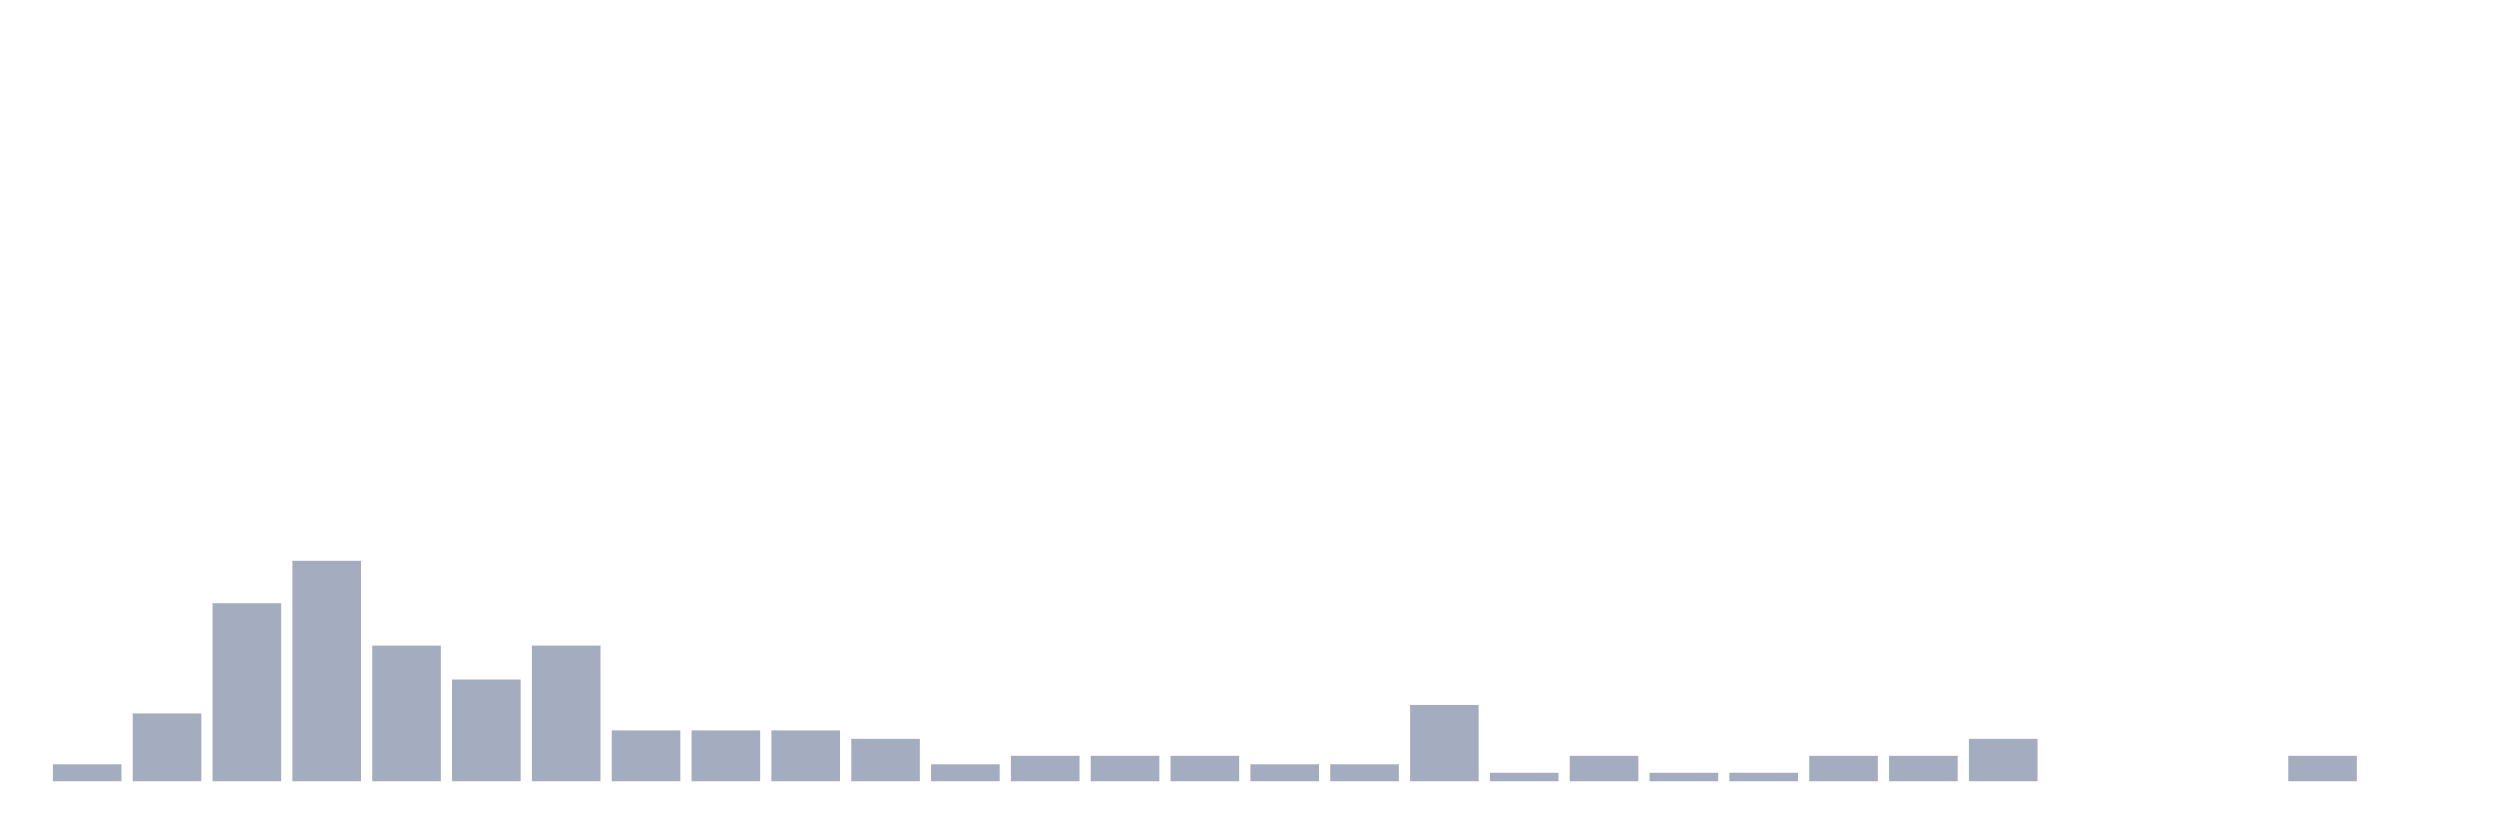
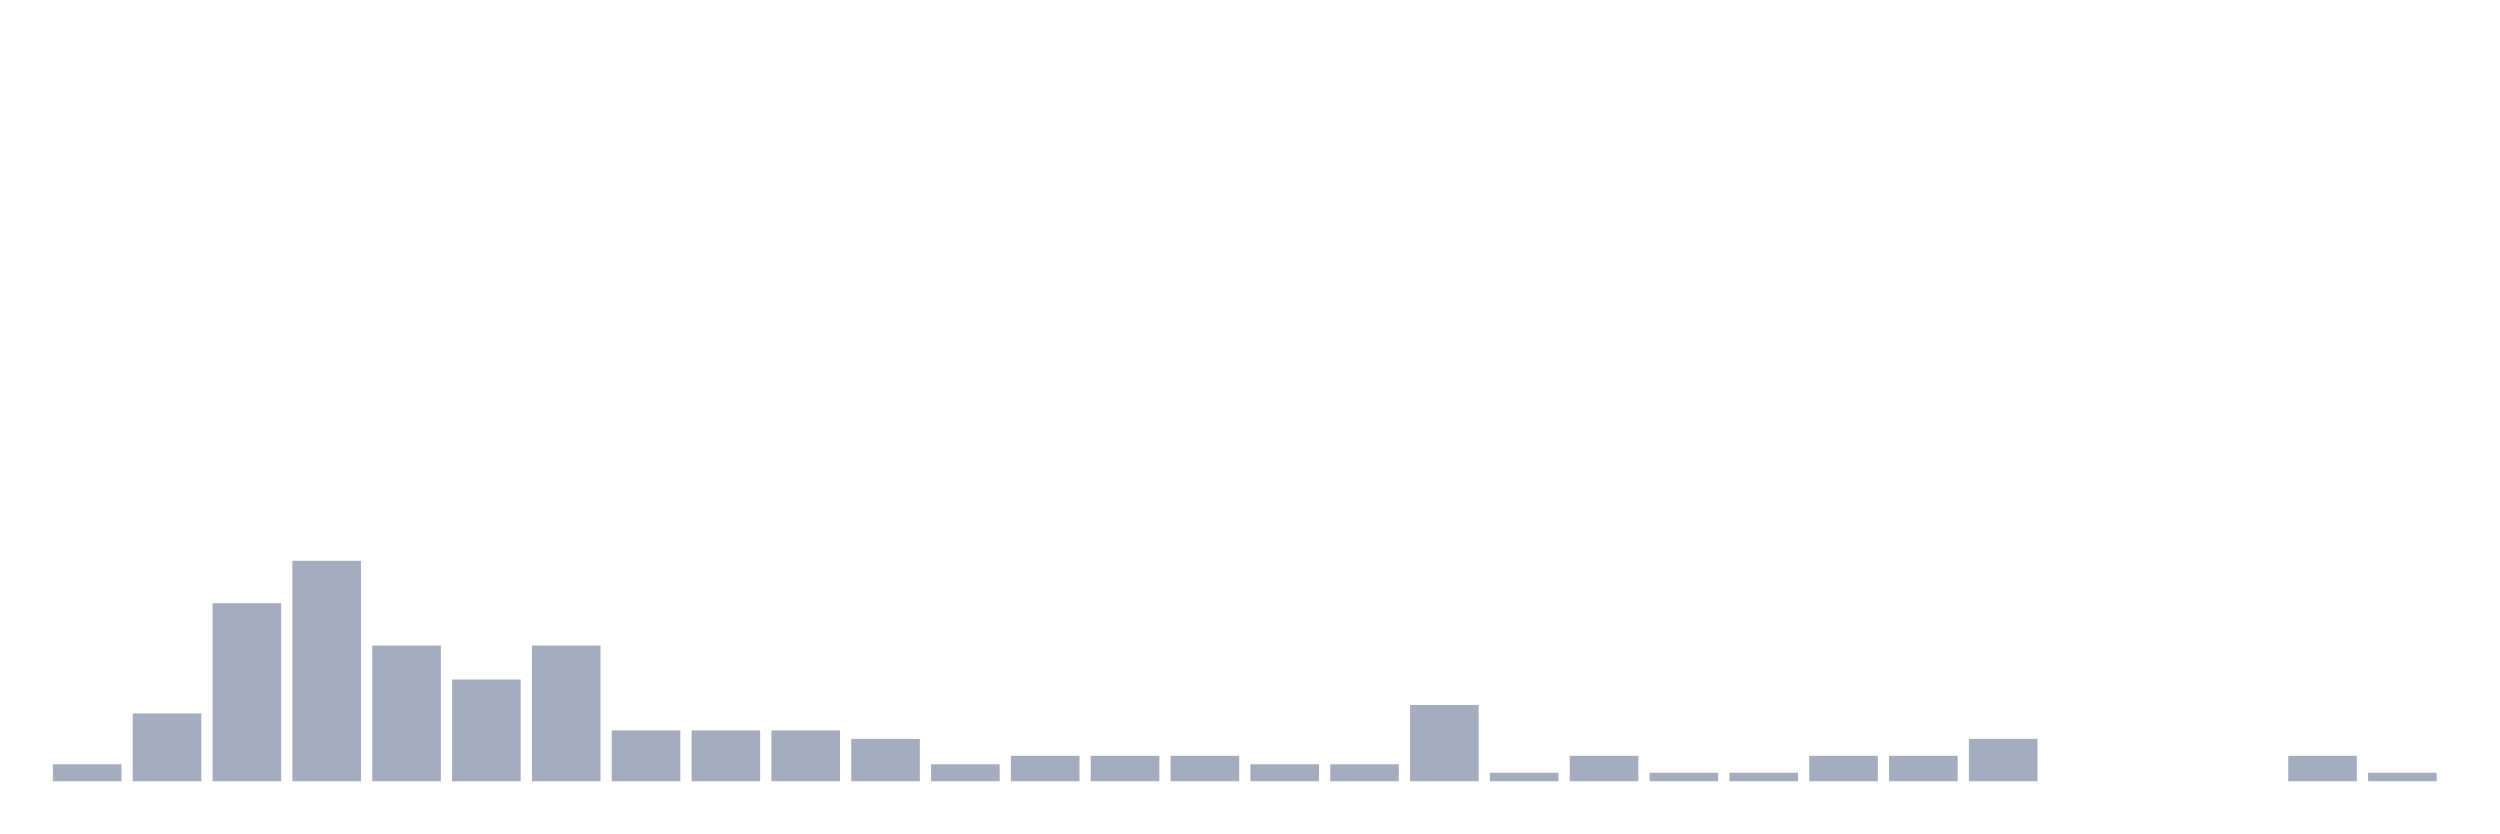
<svg xmlns="http://www.w3.org/2000/svg" viewBox="0 0 480 160">
  <g transform="translate(10,10)">
    <rect class="bar" x="0.153" width="13.175" y="136.744" height="3.256" fill="rgb(164,173,192)" />
    <rect class="bar" x="15.482" width="13.175" y="126.977" height="13.023" fill="rgb(164,173,192)" />
    <rect class="bar" x="30.81" width="13.175" y="105.814" height="34.186" fill="rgb(164,173,192)" />
    <rect class="bar" x="46.138" width="13.175" y="97.674" height="42.326" fill="rgb(164,173,192)" />
    <rect class="bar" x="61.466" width="13.175" y="113.953" height="26.047" fill="rgb(164,173,192)" />
    <rect class="bar" x="76.794" width="13.175" y="120.465" height="19.535" fill="rgb(164,173,192)" />
    <rect class="bar" x="92.123" width="13.175" y="113.953" height="26.047" fill="rgb(164,173,192)" />
    <rect class="bar" x="107.451" width="13.175" y="130.233" height="9.767" fill="rgb(164,173,192)" />
    <rect class="bar" x="122.779" width="13.175" y="130.233" height="9.767" fill="rgb(164,173,192)" />
    <rect class="bar" x="138.107" width="13.175" y="130.233" height="9.767" fill="rgb(164,173,192)" />
    <rect class="bar" x="153.436" width="13.175" y="131.86" height="8.14" fill="rgb(164,173,192)" />
    <rect class="bar" x="168.764" width="13.175" y="136.744" height="3.256" fill="rgb(164,173,192)" />
    <rect class="bar" x="184.092" width="13.175" y="135.116" height="4.884" fill="rgb(164,173,192)" />
    <rect class="bar" x="199.42" width="13.175" y="135.116" height="4.884" fill="rgb(164,173,192)" />
    <rect class="bar" x="214.748" width="13.175" y="135.116" height="4.884" fill="rgb(164,173,192)" />
    <rect class="bar" x="230.077" width="13.175" y="136.744" height="3.256" fill="rgb(164,173,192)" />
    <rect class="bar" x="245.405" width="13.175" y="136.744" height="3.256" fill="rgb(164,173,192)" />
    <rect class="bar" x="260.733" width="13.175" y="125.349" height="14.651" fill="rgb(164,173,192)" />
    <rect class="bar" x="276.061" width="13.175" y="138.372" height="1.628" fill="rgb(164,173,192)" />
    <rect class="bar" x="291.39" width="13.175" y="135.116" height="4.884" fill="rgb(164,173,192)" />
    <rect class="bar" x="306.718" width="13.175" y="138.372" height="1.628" fill="rgb(164,173,192)" />
    <rect class="bar" x="322.046" width="13.175" y="138.372" height="1.628" fill="rgb(164,173,192)" />
    <rect class="bar" x="337.374" width="13.175" y="135.116" height="4.884" fill="rgb(164,173,192)" />
    <rect class="bar" x="352.702" width="13.175" y="135.116" height="4.884" fill="rgb(164,173,192)" />
    <rect class="bar" x="368.031" width="13.175" y="131.86" height="8.14" fill="rgb(164,173,192)" />
    <rect class="bar" x="383.359" width="13.175" y="140" height="0" fill="rgb(164,173,192)" />
    <rect class="bar" x="398.687" width="13.175" y="140" height="0" fill="rgb(164,173,192)" />
    <rect class="bar" x="414.015" width="13.175" y="140" height="0" fill="rgb(164,173,192)" />
    <rect class="bar" x="429.344" width="13.175" y="135.116" height="4.884" fill="rgb(164,173,192)" />
-     <rect class="bar" x="444.672" width="13.175" y="140" height="0" fill="rgb(164,173,192)" />
+     <rect class="bar" x="444.672" width="13.175" y="138.372" height="1.628" fill="rgb(164,173,192)" />
  </g>
</svg>
